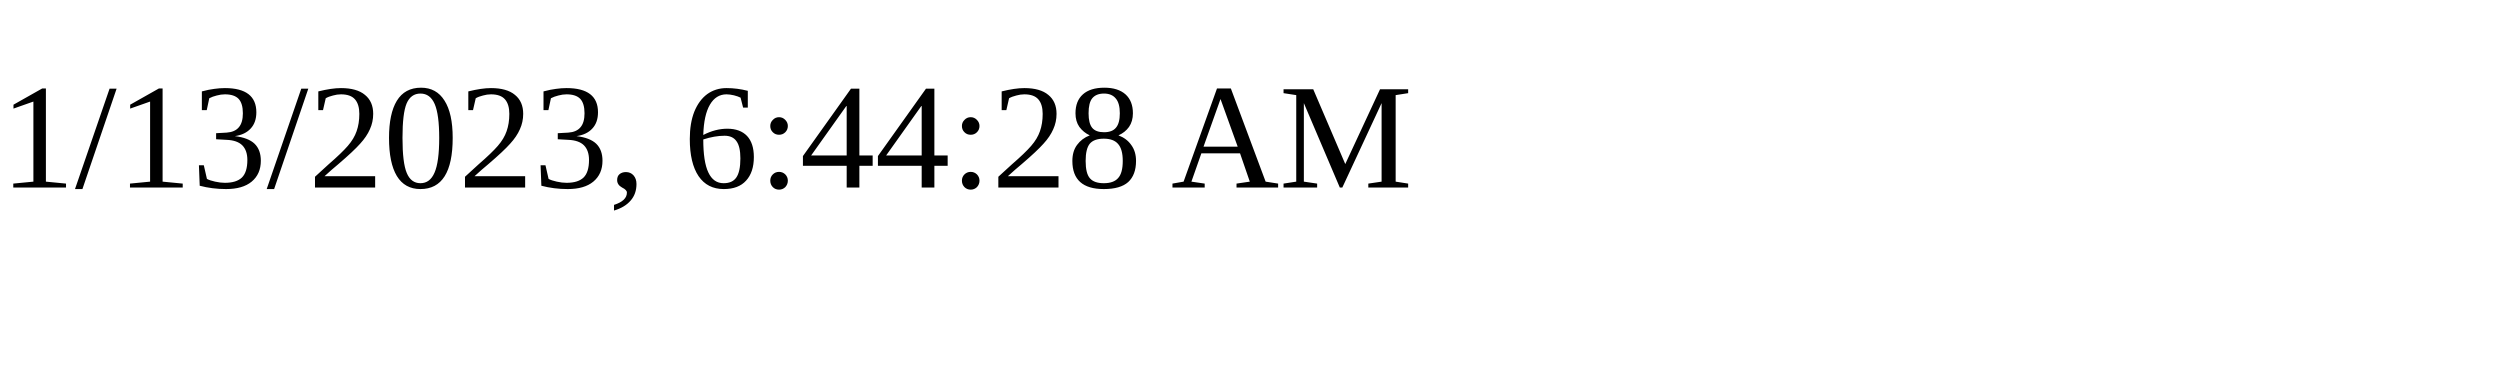
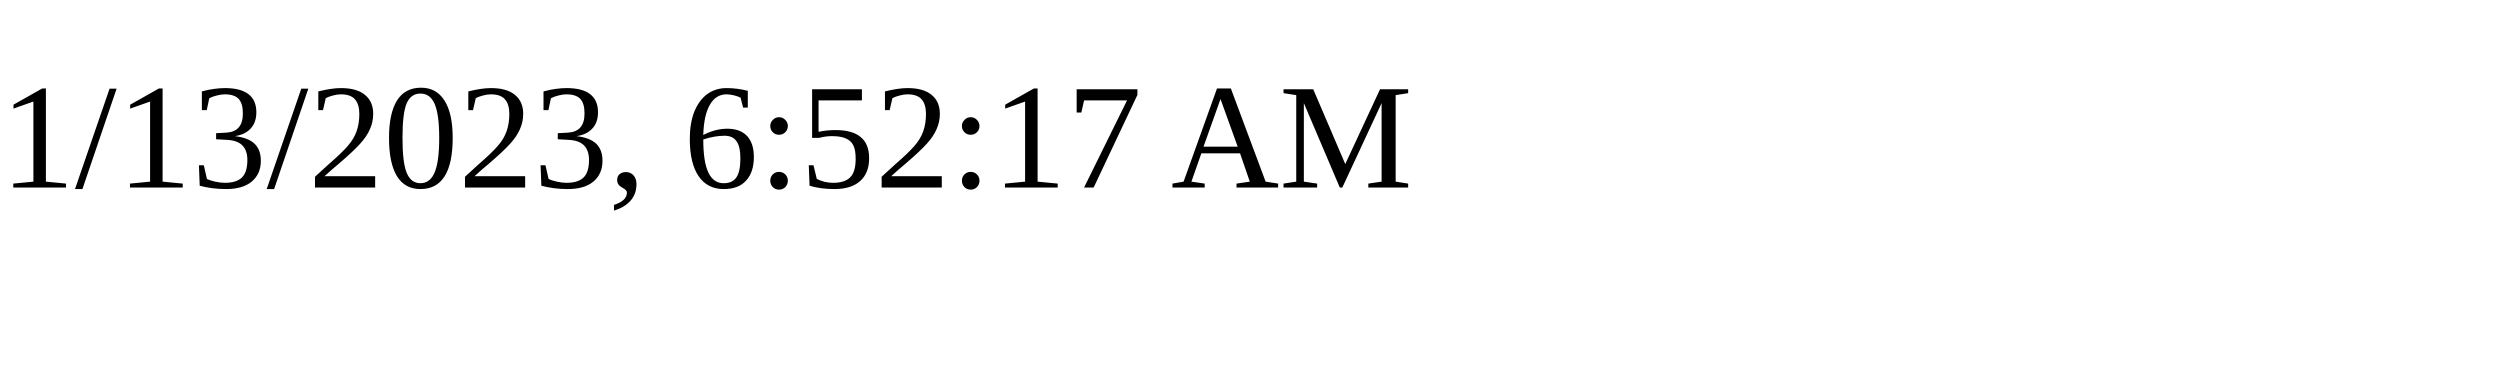
<svg xmlns="http://www.w3.org/2000/svg" height="30" width="200">
-   <text x="0" y="15">1/13/2023, 6:44:28 AM</text>
+   <text x="0" y="15">1/13/2023, 6:52:17 AM</text>
</svg>
